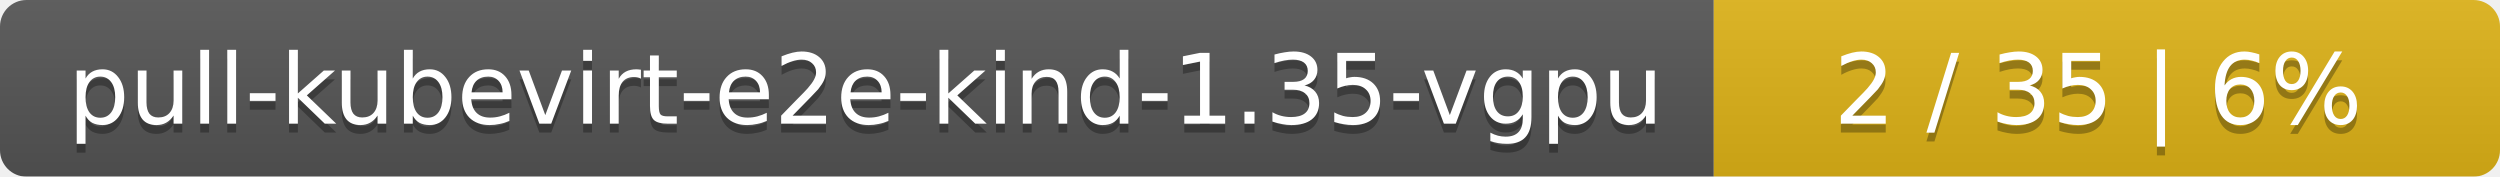
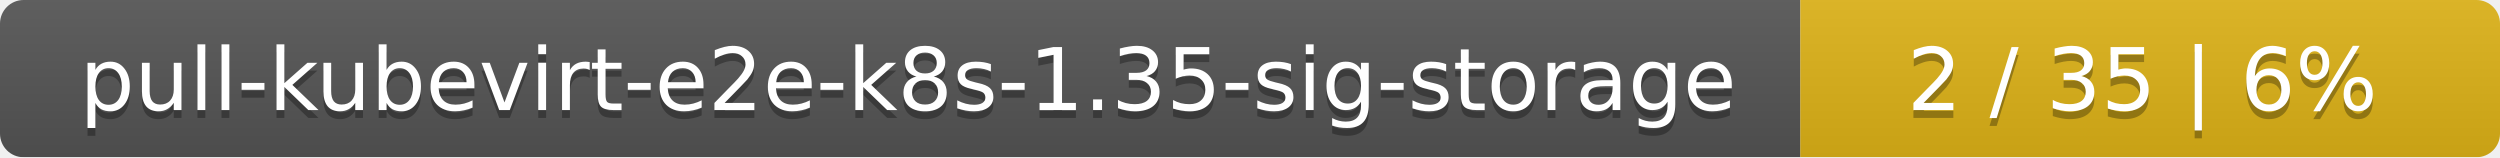
- <svg xmlns="http://www.w3.org/2000/svg" width="283" height="20">
+ <svg xmlns="http://www.w3.org/2000/svg" width="318" height="20">
  <linearGradient id="smooth" x2="0" y2="100%">
    <stop offset="0" stop-color="#bbb" stop-opacity=".1" />
    <stop offset="1" stop-opacity=".1" />
  </linearGradient>
  <mask id="round">
-     <rect width="283" height="20" rx="3" fill="#fff" />
+     <rect width="318" height="20" rx="3" fill="#fff" />
  </mask>
  <g mask="url(#round)">
-     <rect width="194" height="20" fill="#555" />
-     <rect x="194" width="89" height="20" fill="#dfb317" />
-     <rect width="283" height="20" fill="url(#smooth)" />
+     <rect width="229" height="20" fill="#555" />
+     <rect x="229" width="89" height="20" fill="#dfb317" />
+     <rect width="318" height="20" fill="url(#smooth)" />
  </g>
  <g fill="#fff" text-anchor="middle" font-family="DejaVu Sans,Verdana,Geneva,sans-serif" font-size="11">
-     <text x="98" y="15" fill="#010101" fill-opacity=".3">pull-kubevirt-e2e-kind-1.35-vgpu</text>
-     <text x="98" y="14">pull-kubevirt-e2e-kind-1.35-vgpu</text>
-     <text x="237.5" y="15" fill="#010101" fill-opacity=".3">2 / 35    |    6%</text>
-     <text x="237.5" y="14">2 / 35    |    6%</text>
+     <text x="115.5" y="15" fill="#010101" fill-opacity=".3">pull-kubevirt-e2e-k8s-1.35-sig-storage</text>
+     <text x="115.5" y="14">pull-kubevirt-e2e-k8s-1.35-sig-storage</text>
+     <text x="272.5" y="15" fill="#010101" fill-opacity=".3">2 / 35    |    6%</text>
+     <text x="272.5" y="14">2 / 35    |    6%</text>
  </g>
</svg>
